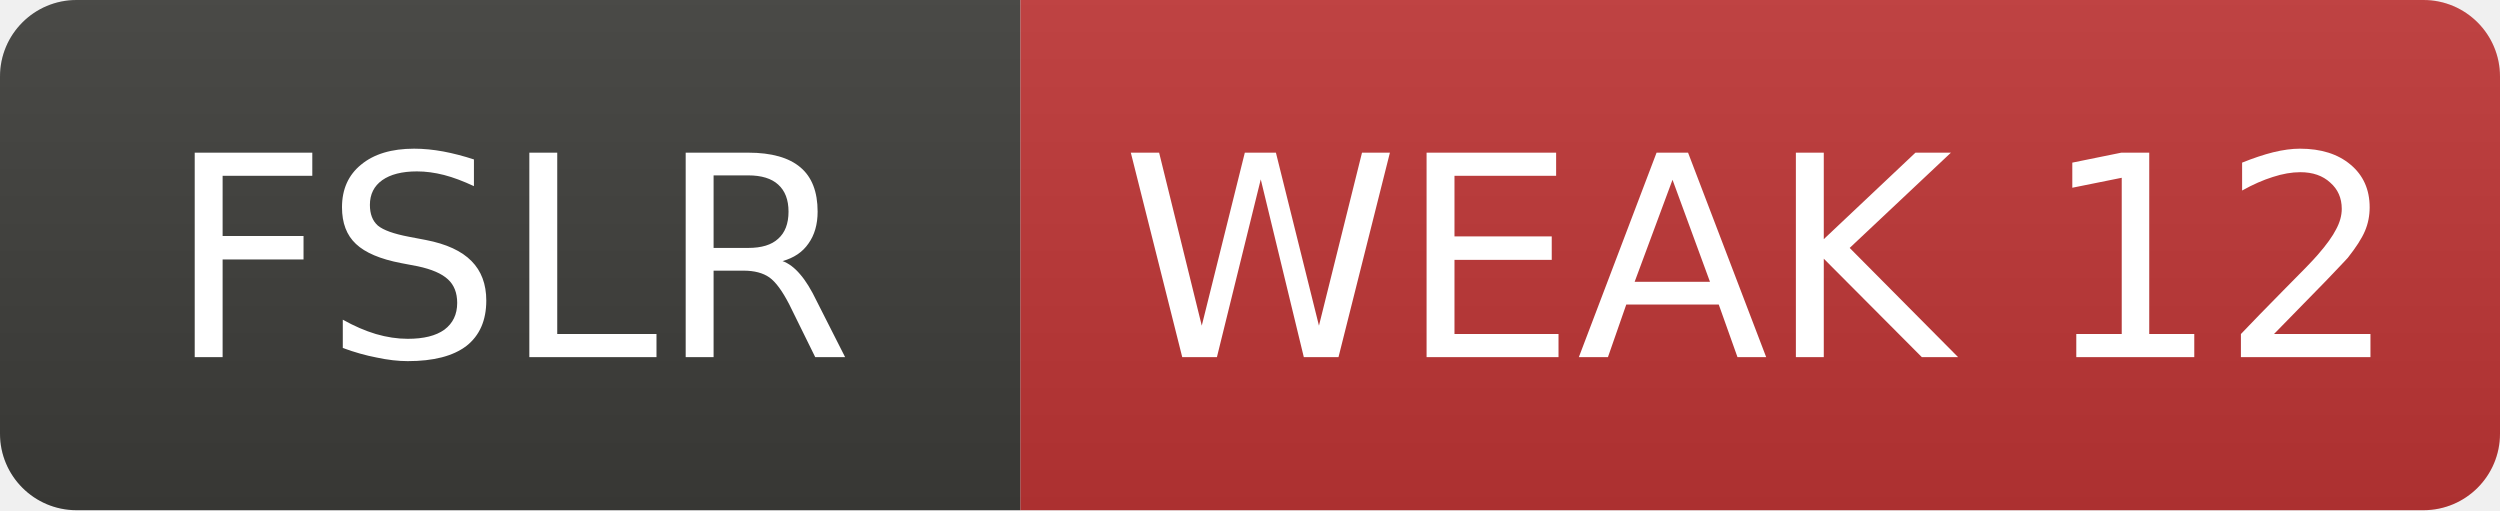
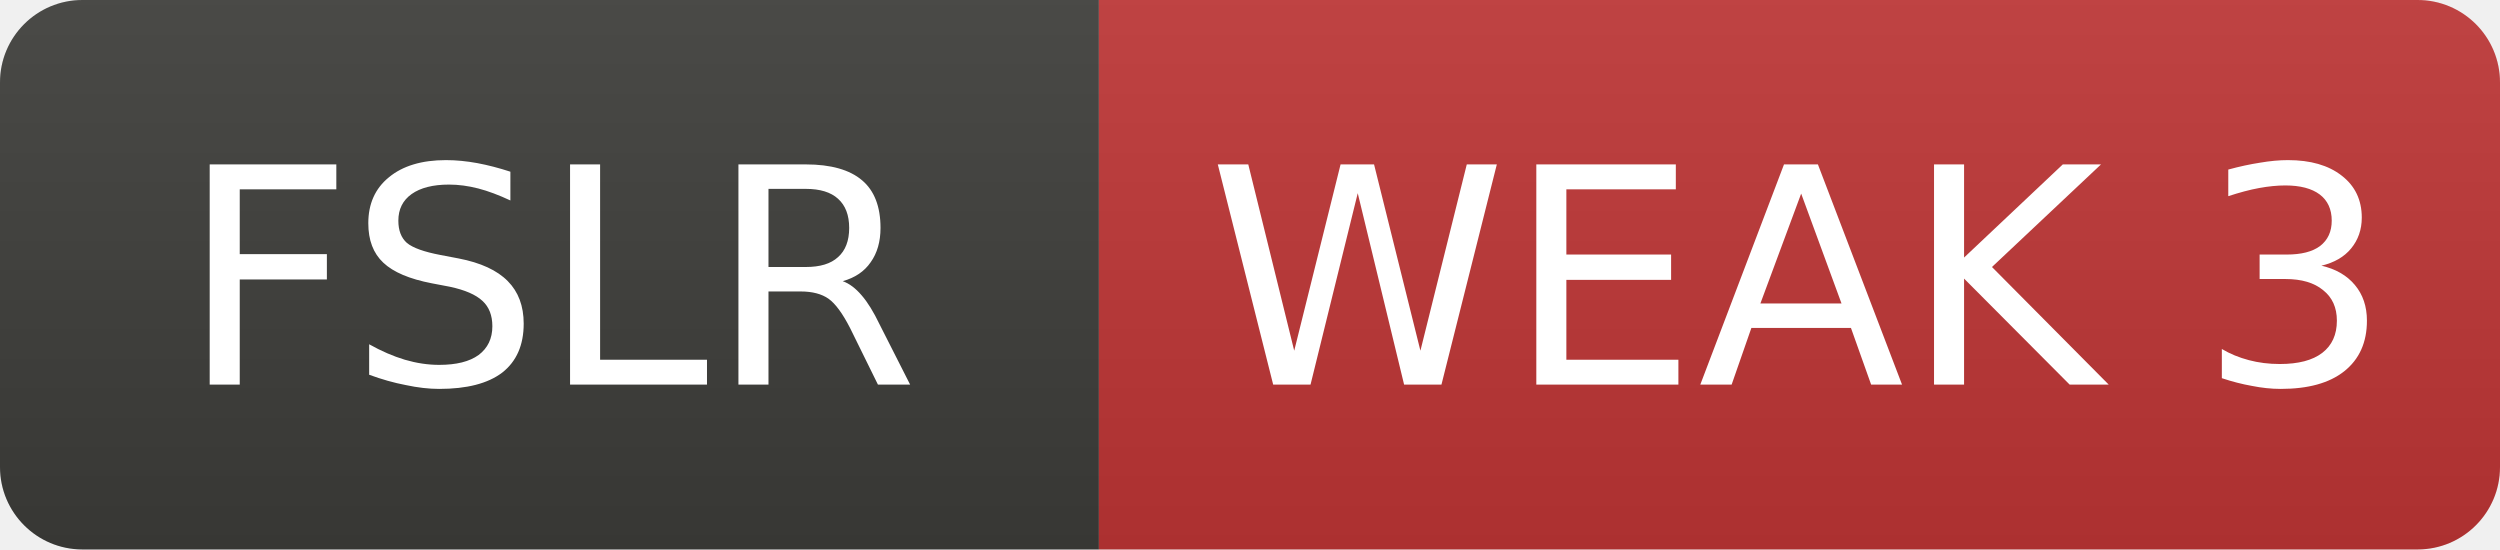
- <svg xmlns="http://www.w3.org/2000/svg" width="98" height="20" role="img" aria-label="FSLR: WEAK 12">
+ <svg xmlns="http://www.w3.org/2000/svg" width="91" height="20" role="img" aria-label="FSLR: WEAK 3">
  <linearGradient id="s" x2="0" y2="100%">
    <stop offset="0" stop-color="#bbb" stop-opacity=".1" />
    <stop offset="1" stop-opacity=".1" />
  </linearGradient>
  <clipPath id="r">
-     <rect width="98" height="20" rx="3" fill="#fff" />
+     <rect width="91" height="20" rx="3" fill="#fff" />
  </clipPath>
  <g clip-path="url(#r)">
    <rect width="40" height="20" fill="#3d3d3a" />
-     <rect x="40" width="58" height="20" fill="#c03636" />
-     <rect width="98" height="20" fill="url(#s)" />
+     <rect x="40" width="51" height="20" fill="#c03636" />
+     <rect width="91" height="20" fill="url(#s)" />
  </g>
  <g fill="#fff" text-anchor="middle" font-family="Verdana,Geneva,DejaVu Sans,sans-serif" font-size="11">
    <text x="20.0" y="14">FSLR</text>
-     <text x="69.0" y="14">WEAK 12</text>
+     <text x="65.5" y="14">WEAK 3</text>
  </g>
</svg>
